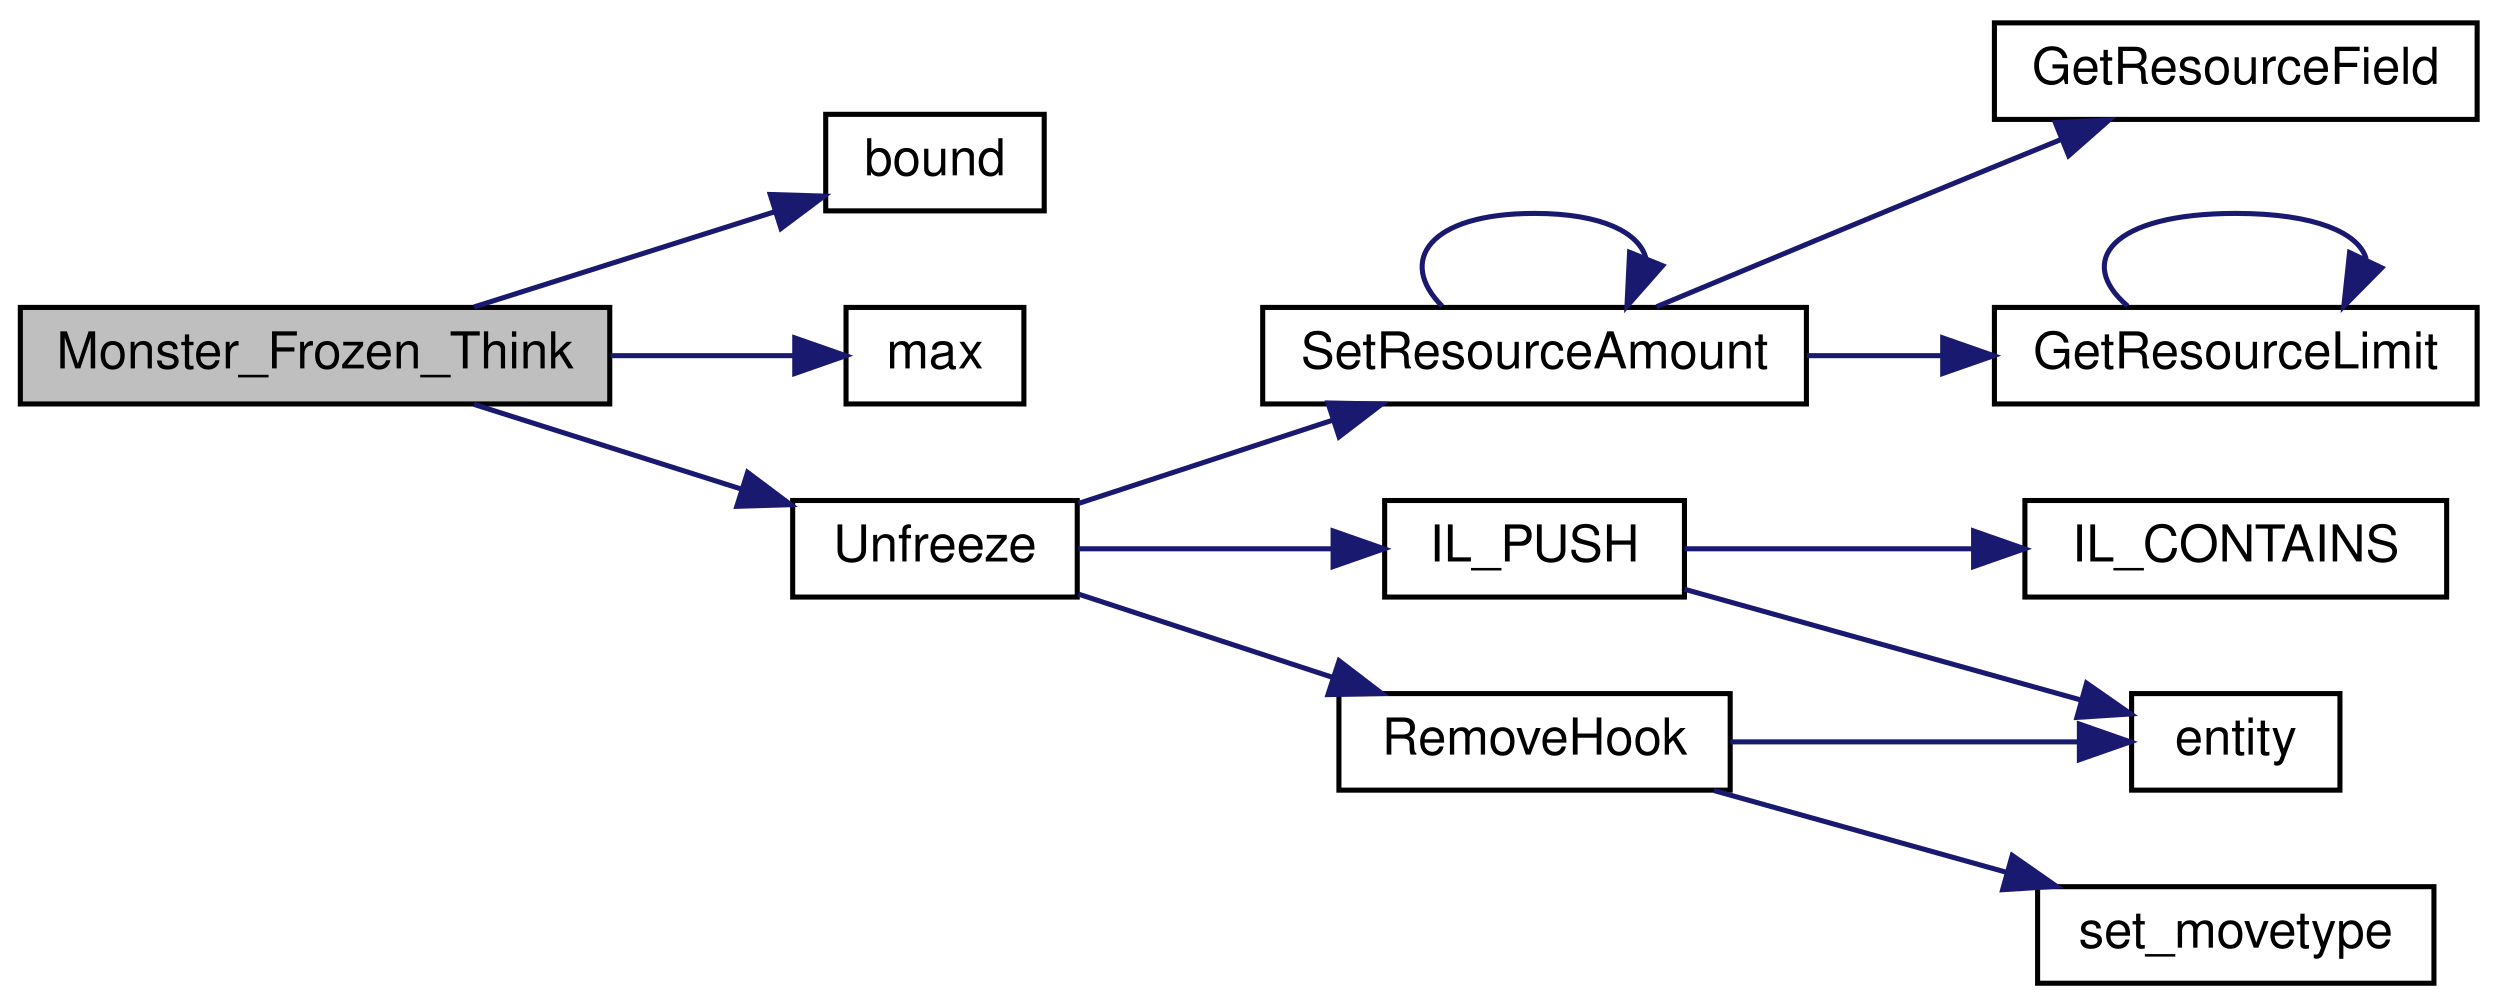
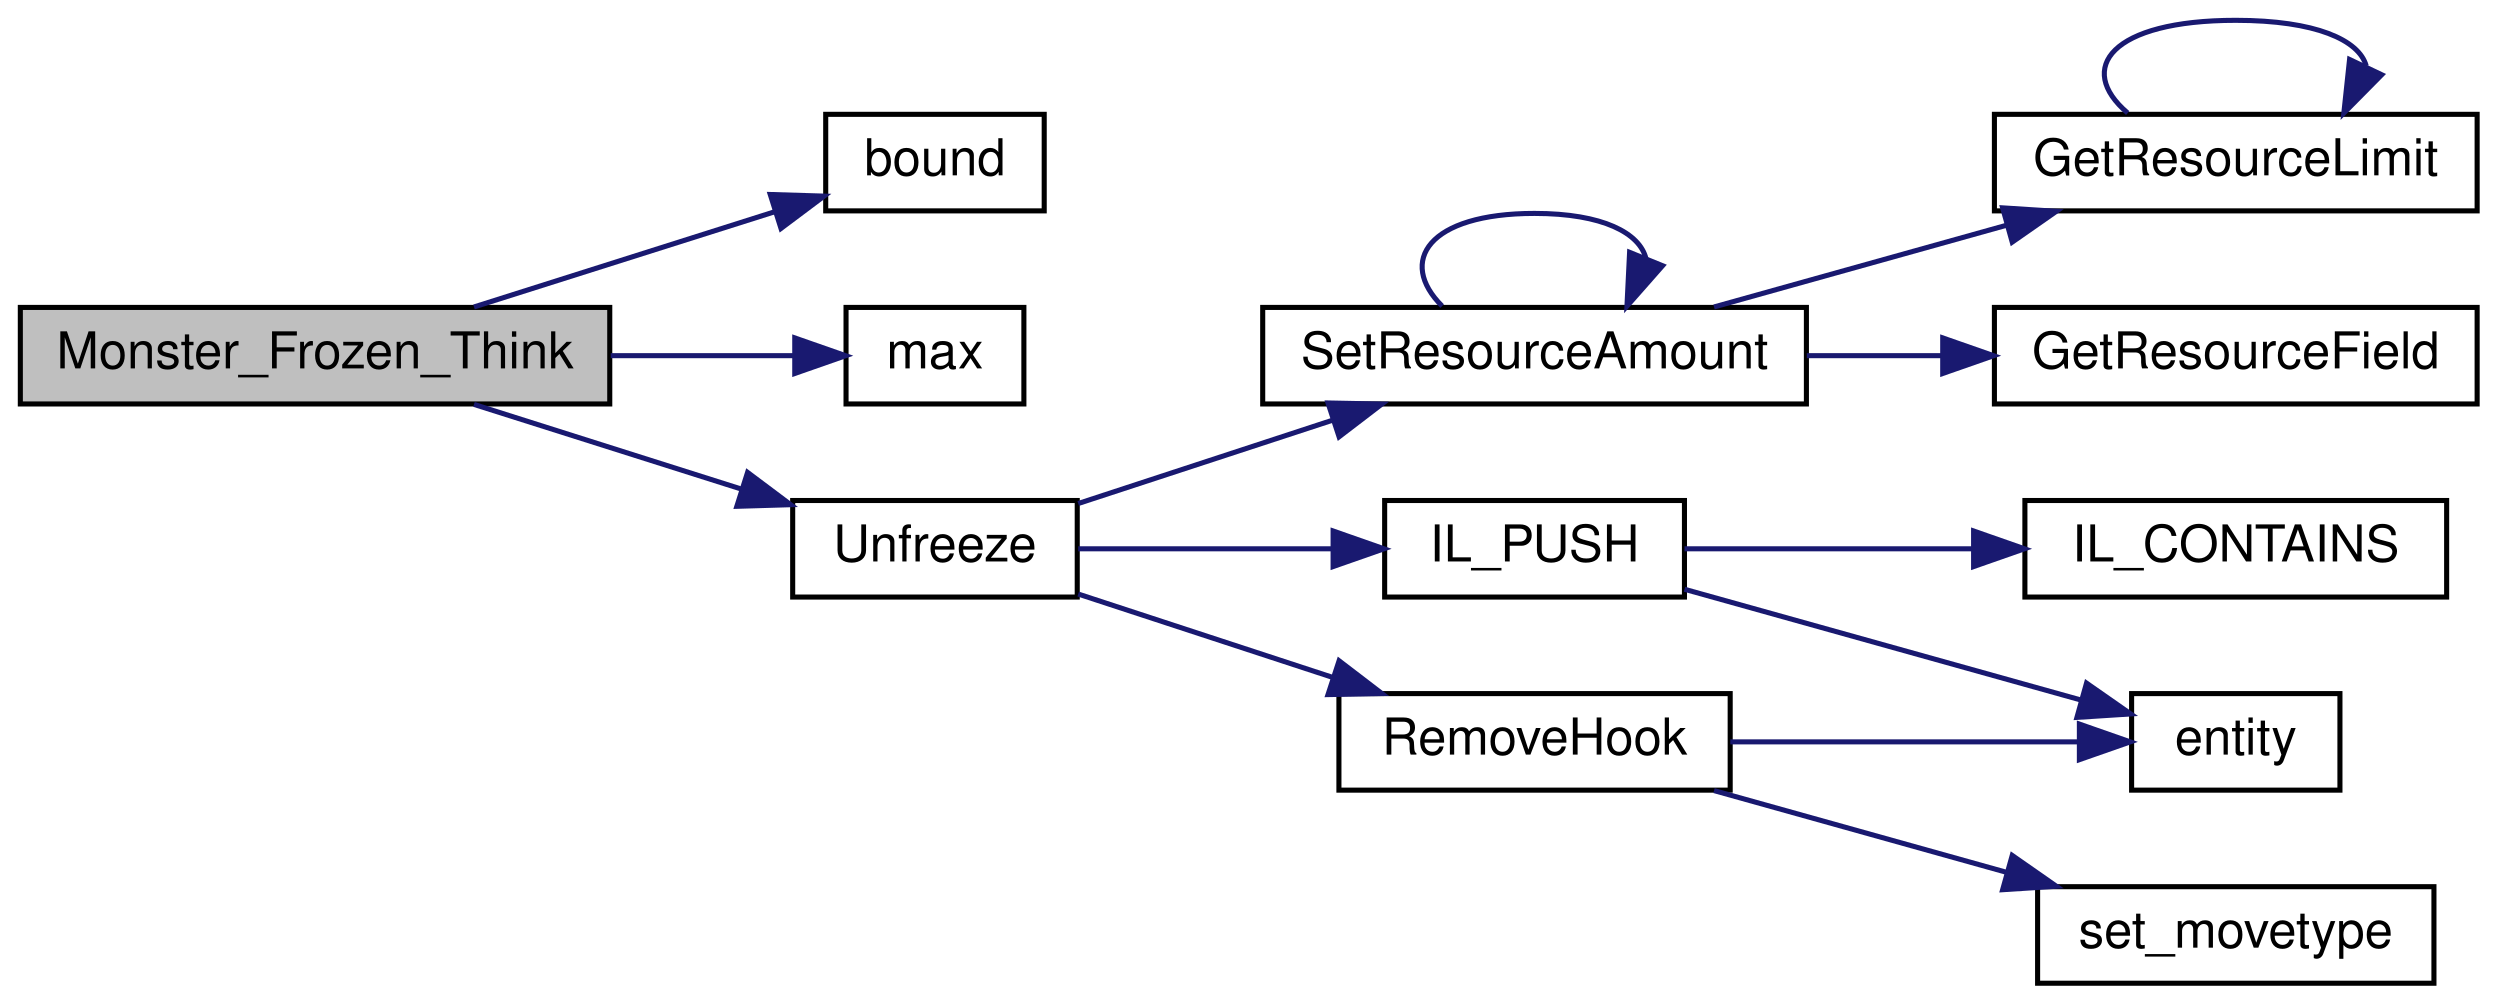
<svg xmlns="http://www.w3.org/2000/svg" xmlns:xlink="http://www.w3.org/1999/xlink" width="492pt" height="198pt" viewBox="0.00 0.00 492.00 198.00">
  <g id="graph0" class="graph" transform="scale(1 1) rotate(0) translate(4 194)">
    <g id="node1" class="node">
      <polygon fill="#bfbfbf" stroke="black" points="0,-114.5 0,-133.5 116,-133.5 116,-114.5 0,-114.5" />
      <text text-anchor="middle" x="58" y="-121.5" font-family="Helvetica,sans-Serif" font-size="10.00">Monster_Frozen_Think</text>
    </g>
    <g id="node2" class="node">
      <g id="a_node2">
        <a xlink:href="../../d8/de2/menudefs_8qc.html#a3846d117b360dccec575f96988cf3bb7" target="_top" xlink:title="bound">
          <polygon fill="none" stroke="black" points="158.5,-152.5 158.5,-171.5 201.5,-171.5 201.5,-152.5 158.5,-152.5" />
          <text text-anchor="middle" x="180" y="-159.5" font-family="Helvetica,sans-Serif" font-size="10.00">bound</text>
        </a>
      </g>
    </g>
    <g id="edge1" class="edge">
      <path fill="none" stroke="midnightblue" d="M89.281,-133.589C107.442,-139.34 130.462,-146.63 148.637,-152.385" />
      <polygon fill="midnightblue" stroke="midnightblue" points="147.585,-155.723 158.175,-155.405 149.698,-149.05 147.585,-155.723" />
    </g>
    <g id="node3" class="node">
      <g id="a_node3">
        <a xlink:href="../../d8/de2/menudefs_8qc.html#aebeeec7a2529f36483e14f76b1871271" target="_top" xlink:title="max">
          <polygon fill="none" stroke="black" points="162.5,-114.5 162.5,-133.5 197.5,-133.5 197.5,-114.5 162.5,-114.5" />
          <text text-anchor="middle" x="180" y="-121.5" font-family="Helvetica,sans-Serif" font-size="10.00">max</text>
        </a>
      </g>
    </g>
    <g id="edge2" class="edge">
      <path fill="none" stroke="midnightblue" d="M116.188,-124C128.733,-124 141.442,-124 152.115,-124" />
      <polygon fill="midnightblue" stroke="midnightblue" points="152.409,-127.5 162.409,-124 152.409,-120.5 152.409,-127.5" />
    </g>
    <g id="node4" class="node">
      <g id="a_node4">
        <a xlink:href="../../d5/dac/g__damage_8qc.html#a705ff21e2e789e10d1eeb3bd16f97c86" target="_top" xlink:title="Unfreeze">
          <polygon fill="none" stroke="black" points="152,-76.5 152,-95.5 208,-95.5 208,-76.5 152,-76.5" />
          <text text-anchor="middle" x="180" y="-83.5" font-family="Helvetica,sans-Serif" font-size="10.00">Unfreeze</text>
        </a>
      </g>
    </g>
    <g id="edge3" class="edge">
      <path fill="none" stroke="midnightblue" d="M89.281,-114.411C105.3,-109.338 125.101,-103.068 142.022,-97.71" />
      <polygon fill="midnightblue" stroke="midnightblue" points="143.124,-101.032 151.601,-94.676 141.011,-94.359 143.124,-101.032" />
    </g>
    <g id="node5" class="node">
      <g id="a_node5">
        <a xlink:href="../../d5/d09/resources_8qc.html#aeb1e1a4f093400cfefbf59332798a93d" target="_top" xlink:title="Sets the current amount of resource the given entity will have. ">
          <polygon fill="none" stroke="black" points="244.5,-114.5 244.5,-133.5 351.5,-133.5 351.5,-114.5 244.5,-114.5" />
          <text text-anchor="middle" x="298" y="-121.5" font-family="Helvetica,sans-Serif" font-size="10.00">SetResourceAmount</text>
        </a>
      </g>
    </g>
    <g id="edge4" class="edge">
      <path fill="none" stroke="midnightblue" d="M208.197,-94.909C223.059,-99.778 241.722,-105.892 258.099,-111.257" />
      <polygon fill="midnightblue" stroke="midnightblue" points="257.353,-114.695 267.946,-114.482 259.532,-108.043 257.353,-114.695" />
    </g>
    <g id="node8" class="node">
      <g id="a_node8">
        <a xlink:href="../../d9/d51/intrusivelist_8qh.html#a1dc3261f72901c53357b5e01d94cb556" target="_top" xlink:title="Push to tail. ">
          <polygon fill="none" stroke="black" points="268.5,-76.5 268.5,-95.5 327.5,-95.5 327.5,-76.5 268.5,-76.5" />
          <text text-anchor="middle" x="298" y="-83.5" font-family="Helvetica,sans-Serif" font-size="10.00">IL_PUSH</text>
        </a>
      </g>
    </g>
    <g id="edge9" class="edge">
      <path fill="none" stroke="midnightblue" d="M208.197,-86C223.029,-86 241.646,-86 257.999,-86" />
      <polygon fill="midnightblue" stroke="midnightblue" points="258.355,-89.5 268.355,-86 258.355,-82.5 258.355,-89.5" />
    </g>
    <g id="node11" class="node">
      <g id="a_node11">
        <a xlink:href="../../d7/de2/g__hook_8qc.html#a50f68d93243e10c5a552caae3c7a2413" target="_top" xlink:title="RemoveHook">
          <polygon fill="none" stroke="black" points="259.5,-38.5 259.5,-57.5 336.5,-57.5 336.5,-38.5 259.5,-38.5" />
          <text text-anchor="middle" x="298" y="-45.5" font-family="Helvetica,sans-Serif" font-size="10.00">RemoveHook</text>
        </a>
      </g>
    </g>
    <g id="edge12" class="edge">
      <path fill="none" stroke="midnightblue" d="M208.197,-77.091C223.059,-72.222 241.722,-66.108 258.099,-60.743" />
      <polygon fill="midnightblue" stroke="midnightblue" points="259.532,-63.957 267.946,-57.518 257.353,-57.305 259.532,-63.957" />
    </g>
    <g id="edge5" class="edge">
      <path fill="none" stroke="midnightblue" d="M279.813,-133.757C270.965,-142.565 277.027,-152 298,-152 311.436,-152 318.752,-148.128 319.949,-143.029" />
      <polygon fill="midnightblue" stroke="midnightblue" points="323.19,-141.707 316.187,-133.757 316.704,-144.339 323.19,-141.707" />
    </g>
    <g id="node6" class="node">
      <g id="a_node6">
-         <a xlink:href="../../d5/d09/resources_8qc.html#a71dd6195c49049c92fe8bd28377ea1cf" target="_top" xlink:title="Converts resource type (a RESOURCE_* constant) to entity field. ">
-           <polygon fill="none" stroke="black" points="388.5,-170.5 388.5,-189.5 483.5,-189.5 483.5,-170.5 388.5,-170.5" />
-           <text text-anchor="middle" x="436" y="-177.5" font-family="Helvetica,sans-Serif" font-size="10.00">GetResourceField</text>
+         <a xlink:href="../../d5/d09/resources_8qc.html#af36a97298b550267aad36794d0f66c0f" target="_top" xlink:title="Returns the maximum amount of the given resource. ">
+           <polygon fill="none" stroke="black" points="388.5,-152.5 388.5,-171.5 483.5,-171.5 483.5,-152.5 388.5,-152.5" />
+           <text text-anchor="middle" x="436" y="-159.5" font-family="Helvetica,sans-Serif" font-size="10.00">GetResourceLimit</text>
        </a>
      </g>
    </g>
    <g id="edge6" class="edge">
-       <path fill="none" stroke="midnightblue" d="M322.025,-133.645C339.979,-141.148 365.55,-151.796 388,-161 392.448,-162.824 397.138,-164.734 401.764,-166.611" />
-       <polygon fill="midnightblue" stroke="midnightblue" points="400.489,-169.871 411.071,-170.38 403.116,-163.383 400.489,-169.871" />
+       <path fill="none" stroke="midnightblue" d="M333.319,-133.589C350.794,-138.472 372.241,-144.464 390.925,-149.685" />
+       <polygon fill="midnightblue" stroke="midnightblue" points="390.119,-153.094 400.692,-152.414 392.003,-146.352 390.119,-153.094" />
    </g>
    <g id="node7" class="node">
      <g id="a_node7">
-         <a xlink:href="../../d5/d09/resources_8qc.html#af36a97298b550267aad36794d0f66c0f" target="_top" xlink:title="Returns the maximum amount of the given resource. ">
+         <a xlink:href="../../d5/d09/resources_8qc.html#a71dd6195c49049c92fe8bd28377ea1cf" target="_top" xlink:title="Converts resource type (a RESOURCE_* constant) to entity field. ">
          <polygon fill="none" stroke="black" points="388.5,-114.5 388.5,-133.5 483.5,-133.5 483.5,-114.5 388.5,-114.5" />
-           <text text-anchor="middle" x="436" y="-121.5" font-family="Helvetica,sans-Serif" font-size="10.00">GetResourceLimit</text>
+           <text text-anchor="middle" x="436" y="-121.5" font-family="Helvetica,sans-Serif" font-size="10.00">GetResourceField</text>
        </a>
      </g>
    </g>
-     <g id="edge7" class="edge">
+     <g id="edge8" class="edge">
      <path fill="none" stroke="midnightblue" d="M351.581,-124C360.284,-124 369.344,-124 378.146,-124" />
      <polygon fill="midnightblue" stroke="midnightblue" points="378.326,-127.5 388.326,-124 378.326,-120.5 378.326,-127.5" />
    </g>
-     <g id="edge8" class="edge">
-       <path fill="none" stroke="midnightblue" d="M414.73,-133.757C404.383,-142.565 411.473,-152 436,-152 451.713,-152 460.269,-148.128 461.67,-143.029" />
-       <polygon fill="midnightblue" stroke="midnightblue" points="464.719,-141.291 457.27,-133.757 458.395,-144.292 464.719,-141.291" />
+     <g id="edge7" class="edge">
+       <path fill="none" stroke="midnightblue" d="M414.73,-171.757C404.383,-180.565 411.473,-190 436,-190 451.713,-190 460.269,-186.128 461.67,-181.029" />
+       <polygon fill="midnightblue" stroke="midnightblue" points="464.719,-179.291 457.27,-171.757 458.395,-182.292 464.719,-179.291" />
    </g>
    <g id="node9" class="node">
      <g id="a_node9">
        <a xlink:href="../../d9/d51/intrusivelist_8qh.html#a385bb2612b4fc3e23b299195944d8925" target="_top" xlink:title="IL_CONTAINS">
          <polygon fill="none" stroke="black" points="394.5,-76.5 394.5,-95.5 477.5,-95.5 477.5,-76.5 394.5,-76.5" />
          <text text-anchor="middle" x="436" y="-83.5" font-family="Helvetica,sans-Serif" font-size="10.00">IL_CONTAINS</text>
        </a>
      </g>
    </g>
    <g id="edge10" class="edge">
      <path fill="none" stroke="midnightblue" d="M327.51,-86C343.95,-86 365.102,-86 384.288,-86" />
      <polygon fill="midnightblue" stroke="midnightblue" points="384.403,-89.5 394.403,-86 384.403,-82.5 384.403,-89.5" />
    </g>
    <g id="node10" class="node">
      <g id="a_node10">
        <a xlink:href="../../d4/d0c/csprogsdefs_8qc.html#acbb54a239d76062465dccbc6a6c6e464" target="_top" xlink:title="entity">
          <polygon fill="none" stroke="black" points="415.5,-38.5 415.5,-57.5 456.5,-57.5 456.5,-38.5 415.5,-38.5" />
          <text text-anchor="middle" x="436" y="-45.5" font-family="Helvetica,sans-Serif" font-size="10.00">entity</text>
        </a>
      </g>
    </g>
    <g id="edge11" class="edge">
      <path fill="none" stroke="midnightblue" d="M327.51,-78.034C350.34,-71.655 382.259,-62.736 405.378,-56.277" />
      <polygon fill="midnightblue" stroke="midnightblue" points="406.627,-59.562 415.316,-53.5 404.743,-52.82 406.627,-59.562" />
    </g>
    <g id="edge13" class="edge">
      <path fill="none" stroke="midnightblue" d="M336.523,-48C358.116,-48 384.879,-48 405.052,-48" />
      <polygon fill="midnightblue" stroke="midnightblue" points="405.222,-51.5 415.222,-48 405.222,-44.5 405.222,-51.5" />
    </g>
    <g id="node12" class="node">
      <g id="a_node12">
        <a xlink:href="../../d4/dd7/movetypes_8qh.html#a8bf89be84cb481d218ff41140eacff78" target="_top" xlink:title="set_movetype">
          <polygon fill="none" stroke="black" points="397,-0.5 397,-19.5 475,-19.5 475,-0.5 397,-0.5" />
          <text text-anchor="middle" x="436" y="-7.5" font-family="Helvetica,sans-Serif" font-size="10.00">set_movetype</text>
        </a>
      </g>
    </g>
    <g id="edge14" class="edge">
      <path fill="none" stroke="midnightblue" d="M333.319,-38.411C350.794,-33.528 372.241,-27.536 390.925,-22.315" />
      <polygon fill="midnightblue" stroke="midnightblue" points="392.003,-25.648 400.692,-19.586 390.119,-18.906 392.003,-25.648" />
    </g>
  </g>
</svg>
